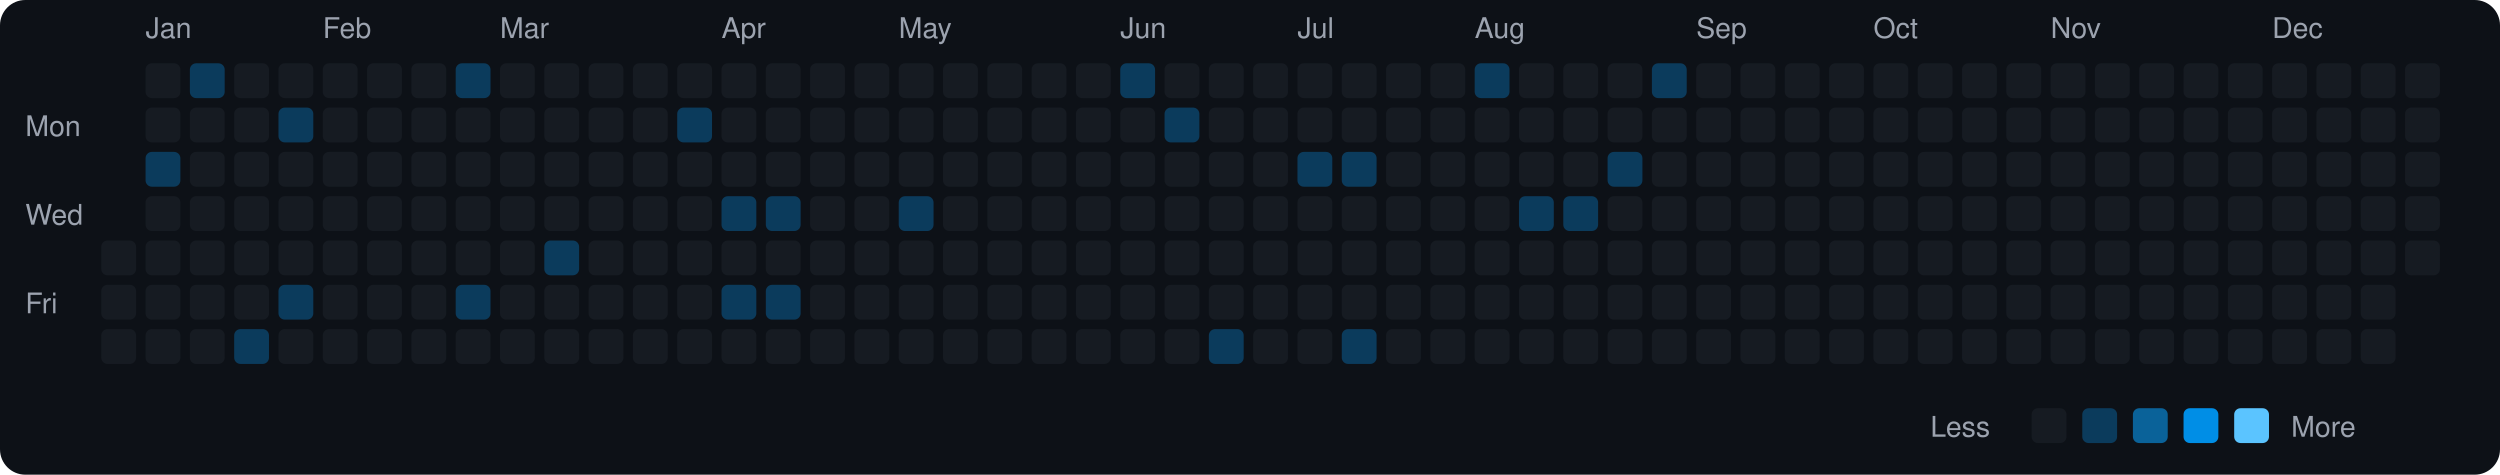
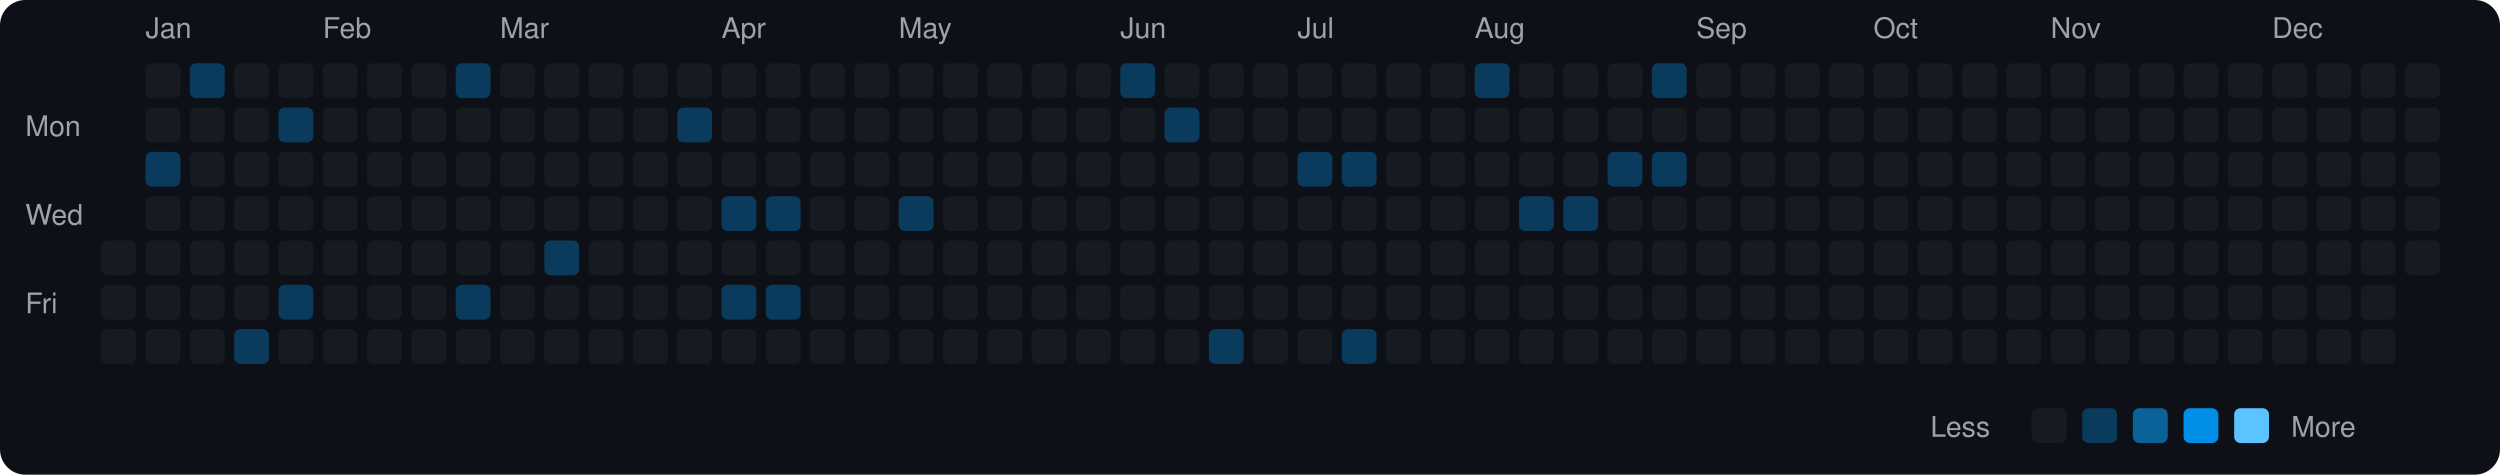
<svg xmlns="http://www.w3.org/2000/svg" viewBox="0 0 790 150" width="790" height="150">
  <rect width="790" height="150" fill="#0d1117" rx="8" ry="8" />
  <text x="8" y="43" fill="#9ca3af" font-size="9" font-family="-apple-system, BlinkMacSystemFont, 'Segoe UI', Helvetica, Arial, sans-serif">Mon</text>
  <text x="8" y="71" fill="#9ca3af" font-size="9" font-family="-apple-system, BlinkMacSystemFont, 'Segoe UI', Helvetica, Arial, sans-serif">Wed</text>
  <text x="8" y="99" fill="#9ca3af" font-size="9" font-family="-apple-system, BlinkMacSystemFont, 'Segoe UI', Helvetica, Arial, sans-serif">Fri</text>
  <rect x="32" y="76" width="11" height="11" rx="2" ry="2" fill="#161b22">
    </rect>
  <rect x="32" y="90" width="11" height="11" rx="2" ry="2" fill="#161b22">
    </rect>
  <rect x="32" y="104" width="11" height="11" rx="2" ry="2" fill="#161b22">
    </rect>
  <text x="46" y="12" fill="#9ca3af" font-size="9" font-family="-apple-system, BlinkMacSystemFont, 'Segoe UI', Helvetica, Arial, sans-serif">Jan</text>
  <rect x="46" y="20" width="11" height="11" rx="2" ry="2" fill="#161b22">
    </rect>
  <rect x="46" y="34" width="11" height="11" rx="2" ry="2" fill="#161b22">
    </rect>
  <rect x="46" y="48" width="11" height="11" rx="2" ry="2" fill="#0b3b5c">
    </rect>
  <rect x="46" y="62" width="11" height="11" rx="2" ry="2" fill="#161b22">
    </rect>
  <rect x="46" y="76" width="11" height="11" rx="2" ry="2" fill="#161b22">
    </rect>
  <rect x="46" y="90" width="11" height="11" rx="2" ry="2" fill="#161b22">
    </rect>
  <rect x="46" y="104" width="11" height="11" rx="2" ry="2" fill="#161b22">
    </rect>
  <rect x="60" y="20" width="11" height="11" rx="2" ry="2" fill="#0b3b5c">
    </rect>
  <rect x="60" y="34" width="11" height="11" rx="2" ry="2" fill="#161b22">
    </rect>
  <rect x="60" y="48" width="11" height="11" rx="2" ry="2" fill="#161b22">
    </rect>
  <rect x="60" y="62" width="11" height="11" rx="2" ry="2" fill="#161b22">
    </rect>
  <rect x="60" y="76" width="11" height="11" rx="2" ry="2" fill="#161b22">
    </rect>
  <rect x="60" y="90" width="11" height="11" rx="2" ry="2" fill="#161b22">
    </rect>
  <rect x="60" y="104" width="11" height="11" rx="2" ry="2" fill="#161b22">
    </rect>
  <rect x="74" y="20" width="11" height="11" rx="2" ry="2" fill="#161b22">
    </rect>
  <rect x="74" y="34" width="11" height="11" rx="2" ry="2" fill="#161b22">
    </rect>
  <rect x="74" y="48" width="11" height="11" rx="2" ry="2" fill="#161b22">
    </rect>
  <rect x="74" y="62" width="11" height="11" rx="2" ry="2" fill="#161b22">
    </rect>
  <rect x="74" y="76" width="11" height="11" rx="2" ry="2" fill="#161b22">
    </rect>
  <rect x="74" y="90" width="11" height="11" rx="2" ry="2" fill="#161b22">
    </rect>
  <rect x="74" y="104" width="11" height="11" rx="2" ry="2" fill="#0b3b5c">
    </rect>
  <rect x="88" y="20" width="11" height="11" rx="2" ry="2" fill="#161b22">
    </rect>
  <rect x="88" y="34" width="11" height="11" rx="2" ry="2" fill="#0b3b5c">
    </rect>
  <rect x="88" y="48" width="11" height="11" rx="2" ry="2" fill="#161b22">
    </rect>
  <rect x="88" y="62" width="11" height="11" rx="2" ry="2" fill="#161b22">
    </rect>
  <rect x="88" y="76" width="11" height="11" rx="2" ry="2" fill="#161b22">
    </rect>
  <rect x="88" y="90" width="11" height="11" rx="2" ry="2" fill="#0b3b5c">
    </rect>
  <rect x="88" y="104" width="11" height="11" rx="2" ry="2" fill="#161b22">
    </rect>
  <text x="102" y="12" fill="#9ca3af" font-size="9" font-family="-apple-system, BlinkMacSystemFont, 'Segoe UI', Helvetica, Arial, sans-serif">Feb</text>
  <rect x="102" y="20" width="11" height="11" rx="2" ry="2" fill="#161b22">
    </rect>
  <rect x="102" y="34" width="11" height="11" rx="2" ry="2" fill="#161b22">
    </rect>
  <rect x="102" y="48" width="11" height="11" rx="2" ry="2" fill="#161b22">
    </rect>
  <rect x="102" y="62" width="11" height="11" rx="2" ry="2" fill="#161b22">
    </rect>
  <rect x="102" y="76" width="11" height="11" rx="2" ry="2" fill="#161b22">
    </rect>
  <rect x="102" y="90" width="11" height="11" rx="2" ry="2" fill="#161b22">
    </rect>
  <rect x="102" y="104" width="11" height="11" rx="2" ry="2" fill="#161b22">
    </rect>
  <rect x="116" y="20" width="11" height="11" rx="2" ry="2" fill="#161b22">
    </rect>
  <rect x="116" y="34" width="11" height="11" rx="2" ry="2" fill="#161b22">
    </rect>
  <rect x="116" y="48" width="11" height="11" rx="2" ry="2" fill="#161b22">
    </rect>
  <rect x="116" y="62" width="11" height="11" rx="2" ry="2" fill="#161b22">
    </rect>
  <rect x="116" y="76" width="11" height="11" rx="2" ry="2" fill="#161b22">
    </rect>
  <rect x="116" y="90" width="11" height="11" rx="2" ry="2" fill="#161b22">
    </rect>
  <rect x="116" y="104" width="11" height="11" rx="2" ry="2" fill="#161b22">
    </rect>
  <rect x="130" y="20" width="11" height="11" rx="2" ry="2" fill="#161b22">
    </rect>
  <rect x="130" y="34" width="11" height="11" rx="2" ry="2" fill="#161b22">
    </rect>
  <rect x="130" y="48" width="11" height="11" rx="2" ry="2" fill="#161b22">
    </rect>
  <rect x="130" y="62" width="11" height="11" rx="2" ry="2" fill="#161b22">
    </rect>
  <rect x="130" y="76" width="11" height="11" rx="2" ry="2" fill="#161b22">
    </rect>
  <rect x="130" y="90" width="11" height="11" rx="2" ry="2" fill="#161b22">
    </rect>
  <rect x="130" y="104" width="11" height="11" rx="2" ry="2" fill="#161b22">
    </rect>
  <rect x="144" y="20" width="11" height="11" rx="2" ry="2" fill="#0b3b5c">
    </rect>
  <rect x="144" y="34" width="11" height="11" rx="2" ry="2" fill="#161b22">
    </rect>
  <rect x="144" y="48" width="11" height="11" rx="2" ry="2" fill="#161b22">
    </rect>
  <rect x="144" y="62" width="11" height="11" rx="2" ry="2" fill="#161b22">
    </rect>
  <rect x="144" y="76" width="11" height="11" rx="2" ry="2" fill="#161b22">
    </rect>
  <rect x="144" y="90" width="11" height="11" rx="2" ry="2" fill="#0b3b5c">
    </rect>
  <rect x="144" y="104" width="11" height="11" rx="2" ry="2" fill="#161b22">
    </rect>
  <text x="158" y="12" fill="#9ca3af" font-size="9" font-family="-apple-system, BlinkMacSystemFont, 'Segoe UI', Helvetica, Arial, sans-serif">Mar</text>
  <rect x="158" y="20" width="11" height="11" rx="2" ry="2" fill="#161b22">
    </rect>
  <rect x="158" y="34" width="11" height="11" rx="2" ry="2" fill="#161b22">
    </rect>
  <rect x="158" y="48" width="11" height="11" rx="2" ry="2" fill="#161b22">
    </rect>
  <rect x="158" y="62" width="11" height="11" rx="2" ry="2" fill="#161b22">
    </rect>
  <rect x="158" y="76" width="11" height="11" rx="2" ry="2" fill="#161b22">
    </rect>
  <rect x="158" y="90" width="11" height="11" rx="2" ry="2" fill="#161b22">
    </rect>
  <rect x="158" y="104" width="11" height="11" rx="2" ry="2" fill="#161b22">
    </rect>
  <rect x="172" y="20" width="11" height="11" rx="2" ry="2" fill="#161b22">
    </rect>
  <rect x="172" y="34" width="11" height="11" rx="2" ry="2" fill="#161b22">
    </rect>
  <rect x="172" y="48" width="11" height="11" rx="2" ry="2" fill="#161b22">
    </rect>
  <rect x="172" y="62" width="11" height="11" rx="2" ry="2" fill="#161b22">
    </rect>
  <rect x="172" y="76" width="11" height="11" rx="2" ry="2" fill="#0b3b5c">
    </rect>
  <rect x="172" y="90" width="11" height="11" rx="2" ry="2" fill="#161b22">
    </rect>
  <rect x="172" y="104" width="11" height="11" rx="2" ry="2" fill="#161b22">
    </rect>
  <rect x="186" y="20" width="11" height="11" rx="2" ry="2" fill="#161b22">
    </rect>
  <rect x="186" y="34" width="11" height="11" rx="2" ry="2" fill="#161b22">
    </rect>
  <rect x="186" y="48" width="11" height="11" rx="2" ry="2" fill="#161b22">
    </rect>
  <rect x="186" y="62" width="11" height="11" rx="2" ry="2" fill="#161b22">
    </rect>
  <rect x="186" y="76" width="11" height="11" rx="2" ry="2" fill="#161b22">
    </rect>
  <rect x="186" y="90" width="11" height="11" rx="2" ry="2" fill="#161b22">
    </rect>
  <rect x="186" y="104" width="11" height="11" rx="2" ry="2" fill="#161b22">
    </rect>
  <rect x="200" y="20" width="11" height="11" rx="2" ry="2" fill="#161b22">
    </rect>
  <rect x="200" y="34" width="11" height="11" rx="2" ry="2" fill="#161b22">
    </rect>
  <rect x="200" y="48" width="11" height="11" rx="2" ry="2" fill="#161b22">
    </rect>
  <rect x="200" y="62" width="11" height="11" rx="2" ry="2" fill="#161b22">
    </rect>
  <rect x="200" y="76" width="11" height="11" rx="2" ry="2" fill="#161b22">
    </rect>
  <rect x="200" y="90" width="11" height="11" rx="2" ry="2" fill="#161b22">
    </rect>
  <rect x="200" y="104" width="11" height="11" rx="2" ry="2" fill="#161b22">
    </rect>
  <rect x="214" y="20" width="11" height="11" rx="2" ry="2" fill="#161b22">
    </rect>
  <rect x="214" y="34" width="11" height="11" rx="2" ry="2" fill="#0b3b5c">
    </rect>
  <rect x="214" y="48" width="11" height="11" rx="2" ry="2" fill="#161b22">
    </rect>
  <rect x="214" y="62" width="11" height="11" rx="2" ry="2" fill="#161b22">
    </rect>
  <rect x="214" y="76" width="11" height="11" rx="2" ry="2" fill="#161b22">
    </rect>
  <rect x="214" y="90" width="11" height="11" rx="2" ry="2" fill="#161b22">
    </rect>
  <rect x="214" y="104" width="11" height="11" rx="2" ry="2" fill="#161b22">
    </rect>
  <text x="228" y="12" fill="#9ca3af" font-size="9" font-family="-apple-system, BlinkMacSystemFont, 'Segoe UI', Helvetica, Arial, sans-serif">Apr</text>
  <rect x="228" y="20" width="11" height="11" rx="2" ry="2" fill="#161b22">
    </rect>
  <rect x="228" y="34" width="11" height="11" rx="2" ry="2" fill="#161b22">
    </rect>
  <rect x="228" y="48" width="11" height="11" rx="2" ry="2" fill="#161b22">
    </rect>
  <rect x="228" y="62" width="11" height="11" rx="2" ry="2" fill="#0b3b5c">
    </rect>
  <rect x="228" y="76" width="11" height="11" rx="2" ry="2" fill="#161b22">
    </rect>
  <rect x="228" y="90" width="11" height="11" rx="2" ry="2" fill="#0b3b5c">
    </rect>
  <rect x="228" y="104" width="11" height="11" rx="2" ry="2" fill="#161b22">
    </rect>
  <rect x="242" y="20" width="11" height="11" rx="2" ry="2" fill="#161b22">
    </rect>
  <rect x="242" y="34" width="11" height="11" rx="2" ry="2" fill="#161b22">
    </rect>
  <rect x="242" y="48" width="11" height="11" rx="2" ry="2" fill="#161b22">
    </rect>
  <rect x="242" y="62" width="11" height="11" rx="2" ry="2" fill="#0b3b5c">
    </rect>
  <rect x="242" y="76" width="11" height="11" rx="2" ry="2" fill="#161b22">
    </rect>
  <rect x="242" y="90" width="11" height="11" rx="2" ry="2" fill="#0b3b5c">
    </rect>
  <rect x="242" y="104" width="11" height="11" rx="2" ry="2" fill="#161b22">
    </rect>
  <rect x="256" y="20" width="11" height="11" rx="2" ry="2" fill="#161b22">
    </rect>
  <rect x="256" y="34" width="11" height="11" rx="2" ry="2" fill="#161b22">
    </rect>
  <rect x="256" y="48" width="11" height="11" rx="2" ry="2" fill="#161b22">
    </rect>
  <rect x="256" y="62" width="11" height="11" rx="2" ry="2" fill="#161b22">
    </rect>
  <rect x="256" y="76" width="11" height="11" rx="2" ry="2" fill="#161b22">
    </rect>
  <rect x="256" y="90" width="11" height="11" rx="2" ry="2" fill="#161b22">
    </rect>
  <rect x="256" y="104" width="11" height="11" rx="2" ry="2" fill="#161b22">
    </rect>
  <rect x="270" y="20" width="11" height="11" rx="2" ry="2" fill="#161b22">
    </rect>
  <rect x="270" y="34" width="11" height="11" rx="2" ry="2" fill="#161b22">
    </rect>
  <rect x="270" y="48" width="11" height="11" rx="2" ry="2" fill="#161b22">
    </rect>
  <rect x="270" y="62" width="11" height="11" rx="2" ry="2" fill="#161b22">
    </rect>
  <rect x="270" y="76" width="11" height="11" rx="2" ry="2" fill="#161b22">
    </rect>
  <rect x="270" y="90" width="11" height="11" rx="2" ry="2" fill="#161b22">
    </rect>
  <rect x="270" y="104" width="11" height="11" rx="2" ry="2" fill="#161b22">
    </rect>
  <text x="284" y="12" fill="#9ca3af" font-size="9" font-family="-apple-system, BlinkMacSystemFont, 'Segoe UI', Helvetica, Arial, sans-serif">May</text>
  <rect x="284" y="20" width="11" height="11" rx="2" ry="2" fill="#161b22">
    </rect>
  <rect x="284" y="34" width="11" height="11" rx="2" ry="2" fill="#161b22">
    </rect>
  <rect x="284" y="48" width="11" height="11" rx="2" ry="2" fill="#161b22">
    </rect>
  <rect x="284" y="62" width="11" height="11" rx="2" ry="2" fill="#0b3b5c">
    </rect>
  <rect x="284" y="76" width="11" height="11" rx="2" ry="2" fill="#161b22">
    </rect>
  <rect x="284" y="90" width="11" height="11" rx="2" ry="2" fill="#161b22">
    </rect>
  <rect x="284" y="104" width="11" height="11" rx="2" ry="2" fill="#161b22">
    </rect>
  <rect x="298" y="20" width="11" height="11" rx="2" ry="2" fill="#161b22">
    </rect>
  <rect x="298" y="34" width="11" height="11" rx="2" ry="2" fill="#161b22">
    </rect>
  <rect x="298" y="48" width="11" height="11" rx="2" ry="2" fill="#161b22">
    </rect>
  <rect x="298" y="62" width="11" height="11" rx="2" ry="2" fill="#161b22">
    </rect>
  <rect x="298" y="76" width="11" height="11" rx="2" ry="2" fill="#161b22">
    </rect>
  <rect x="298" y="90" width="11" height="11" rx="2" ry="2" fill="#161b22">
    </rect>
  <rect x="298" y="104" width="11" height="11" rx="2" ry="2" fill="#161b22">
    </rect>
  <rect x="312" y="20" width="11" height="11" rx="2" ry="2" fill="#161b22">
    </rect>
  <rect x="312" y="34" width="11" height="11" rx="2" ry="2" fill="#161b22">
    </rect>
  <rect x="312" y="48" width="11" height="11" rx="2" ry="2" fill="#161b22">
    </rect>
  <rect x="312" y="62" width="11" height="11" rx="2" ry="2" fill="#161b22">
    </rect>
  <rect x="312" y="76" width="11" height="11" rx="2" ry="2" fill="#161b22">
    </rect>
  <rect x="312" y="90" width="11" height="11" rx="2" ry="2" fill="#161b22">
    </rect>
  <rect x="312" y="104" width="11" height="11" rx="2" ry="2" fill="#161b22">
    </rect>
  <rect x="326" y="20" width="11" height="11" rx="2" ry="2" fill="#161b22">
    </rect>
  <rect x="326" y="34" width="11" height="11" rx="2" ry="2" fill="#161b22">
    </rect>
  <rect x="326" y="48" width="11" height="11" rx="2" ry="2" fill="#161b22">
    </rect>
  <rect x="326" y="62" width="11" height="11" rx="2" ry="2" fill="#161b22">
    </rect>
  <rect x="326" y="76" width="11" height="11" rx="2" ry="2" fill="#161b22">
    </rect>
  <rect x="326" y="90" width="11" height="11" rx="2" ry="2" fill="#161b22">
    </rect>
  <rect x="326" y="104" width="11" height="11" rx="2" ry="2" fill="#161b22">
    </rect>
  <rect x="340" y="20" width="11" height="11" rx="2" ry="2" fill="#161b22">
    </rect>
  <rect x="340" y="34" width="11" height="11" rx="2" ry="2" fill="#161b22">
    </rect>
  <rect x="340" y="48" width="11" height="11" rx="2" ry="2" fill="#161b22">
    </rect>
  <rect x="340" y="62" width="11" height="11" rx="2" ry="2" fill="#161b22">
    </rect>
  <rect x="340" y="76" width="11" height="11" rx="2" ry="2" fill="#161b22">
    </rect>
  <rect x="340" y="90" width="11" height="11" rx="2" ry="2" fill="#161b22">
    </rect>
  <rect x="340" y="104" width="11" height="11" rx="2" ry="2" fill="#161b22">
    </rect>
  <text x="354" y="12" fill="#9ca3af" font-size="9" font-family="-apple-system, BlinkMacSystemFont, 'Segoe UI', Helvetica, Arial, sans-serif">Jun</text>
  <rect x="354" y="20" width="11" height="11" rx="2" ry="2" fill="#0b3b5c">
    </rect>
  <rect x="354" y="34" width="11" height="11" rx="2" ry="2" fill="#161b22">
    </rect>
  <rect x="354" y="48" width="11" height="11" rx="2" ry="2" fill="#161b22">
    </rect>
  <rect x="354" y="62" width="11" height="11" rx="2" ry="2" fill="#161b22">
    </rect>
  <rect x="354" y="76" width="11" height="11" rx="2" ry="2" fill="#161b22">
    </rect>
  <rect x="354" y="90" width="11" height="11" rx="2" ry="2" fill="#161b22">
    </rect>
  <rect x="354" y="104" width="11" height="11" rx="2" ry="2" fill="#161b22">
    </rect>
  <rect x="368" y="20" width="11" height="11" rx="2" ry="2" fill="#161b22">
    </rect>
  <rect x="368" y="34" width="11" height="11" rx="2" ry="2" fill="#0b3b5c">
    </rect>
  <rect x="368" y="48" width="11" height="11" rx="2" ry="2" fill="#161b22">
    </rect>
  <rect x="368" y="62" width="11" height="11" rx="2" ry="2" fill="#161b22">
    </rect>
  <rect x="368" y="76" width="11" height="11" rx="2" ry="2" fill="#161b22">
    </rect>
  <rect x="368" y="90" width="11" height="11" rx="2" ry="2" fill="#161b22">
    </rect>
  <rect x="368" y="104" width="11" height="11" rx="2" ry="2" fill="#161b22">
    </rect>
  <rect x="382" y="20" width="11" height="11" rx="2" ry="2" fill="#161b22">
    </rect>
  <rect x="382" y="34" width="11" height="11" rx="2" ry="2" fill="#161b22">
    </rect>
  <rect x="382" y="48" width="11" height="11" rx="2" ry="2" fill="#161b22">
    </rect>
  <rect x="382" y="62" width="11" height="11" rx="2" ry="2" fill="#161b22">
    </rect>
  <rect x="382" y="76" width="11" height="11" rx="2" ry="2" fill="#161b22">
    </rect>
  <rect x="382" y="90" width="11" height="11" rx="2" ry="2" fill="#161b22">
    </rect>
  <rect x="382" y="104" width="11" height="11" rx="2" ry="2" fill="#0b3b5c">
    </rect>
  <rect x="396" y="20" width="11" height="11" rx="2" ry="2" fill="#161b22">
    </rect>
  <rect x="396" y="34" width="11" height="11" rx="2" ry="2" fill="#161b22">
    </rect>
  <rect x="396" y="48" width="11" height="11" rx="2" ry="2" fill="#161b22">
    </rect>
  <rect x="396" y="62" width="11" height="11" rx="2" ry="2" fill="#161b22">
    </rect>
  <rect x="396" y="76" width="11" height="11" rx="2" ry="2" fill="#161b22">
    </rect>
  <rect x="396" y="90" width="11" height="11" rx="2" ry="2" fill="#161b22">
    </rect>
  <rect x="396" y="104" width="11" height="11" rx="2" ry="2" fill="#161b22">
    </rect>
  <text x="410" y="12" fill="#9ca3af" font-size="9" font-family="-apple-system, BlinkMacSystemFont, 'Segoe UI', Helvetica, Arial, sans-serif">Jul</text>
  <rect x="410" y="20" width="11" height="11" rx="2" ry="2" fill="#161b22">
    </rect>
  <rect x="410" y="34" width="11" height="11" rx="2" ry="2" fill="#161b22">
    </rect>
  <rect x="410" y="48" width="11" height="11" rx="2" ry="2" fill="#0b3b5c">
    </rect>
  <rect x="410" y="62" width="11" height="11" rx="2" ry="2" fill="#161b22">
    </rect>
  <rect x="410" y="76" width="11" height="11" rx="2" ry="2" fill="#161b22">
    </rect>
  <rect x="410" y="90" width="11" height="11" rx="2" ry="2" fill="#161b22">
    </rect>
  <rect x="410" y="104" width="11" height="11" rx="2" ry="2" fill="#161b22">
    </rect>
  <rect x="424" y="20" width="11" height="11" rx="2" ry="2" fill="#161b22">
    </rect>
  <rect x="424" y="34" width="11" height="11" rx="2" ry="2" fill="#161b22">
    </rect>
  <rect x="424" y="48" width="11" height="11" rx="2" ry="2" fill="#0b3b5c">
    </rect>
  <rect x="424" y="62" width="11" height="11" rx="2" ry="2" fill="#161b22">
    </rect>
  <rect x="424" y="76" width="11" height="11" rx="2" ry="2" fill="#161b22">
    </rect>
  <rect x="424" y="90" width="11" height="11" rx="2" ry="2" fill="#161b22">
    </rect>
  <rect x="424" y="104" width="11" height="11" rx="2" ry="2" fill="#0b3b5c">
    </rect>
  <rect x="438" y="20" width="11" height="11" rx="2" ry="2" fill="#161b22">
    </rect>
  <rect x="438" y="34" width="11" height="11" rx="2" ry="2" fill="#161b22">
    </rect>
  <rect x="438" y="48" width="11" height="11" rx="2" ry="2" fill="#161b22">
    </rect>
  <rect x="438" y="62" width="11" height="11" rx="2" ry="2" fill="#161b22">
    </rect>
  <rect x="438" y="76" width="11" height="11" rx="2" ry="2" fill="#161b22">
    </rect>
  <rect x="438" y="90" width="11" height="11" rx="2" ry="2" fill="#161b22">
    </rect>
  <rect x="438" y="104" width="11" height="11" rx="2" ry="2" fill="#161b22">
    </rect>
  <rect x="452" y="20" width="11" height="11" rx="2" ry="2" fill="#161b22">
    </rect>
  <rect x="452" y="34" width="11" height="11" rx="2" ry="2" fill="#161b22">
    </rect>
  <rect x="452" y="48" width="11" height="11" rx="2" ry="2" fill="#161b22">
    </rect>
  <rect x="452" y="62" width="11" height="11" rx="2" ry="2" fill="#161b22">
    </rect>
  <rect x="452" y="76" width="11" height="11" rx="2" ry="2" fill="#161b22">
    </rect>
  <rect x="452" y="90" width="11" height="11" rx="2" ry="2" fill="#161b22">
    </rect>
  <rect x="452" y="104" width="11" height="11" rx="2" ry="2" fill="#161b22">
    </rect>
  <text x="466" y="12" fill="#9ca3af" font-size="9" font-family="-apple-system, BlinkMacSystemFont, 'Segoe UI', Helvetica, Arial, sans-serif">Aug</text>
  <rect x="466" y="20" width="11" height="11" rx="2" ry="2" fill="#0b3b5c">
    </rect>
  <rect x="466" y="34" width="11" height="11" rx="2" ry="2" fill="#161b22">
    </rect>
  <rect x="466" y="48" width="11" height="11" rx="2" ry="2" fill="#161b22">
    </rect>
  <rect x="466" y="62" width="11" height="11" rx="2" ry="2" fill="#161b22">
    </rect>
  <rect x="466" y="76" width="11" height="11" rx="2" ry="2" fill="#161b22">
    </rect>
  <rect x="466" y="90" width="11" height="11" rx="2" ry="2" fill="#161b22">
    </rect>
  <rect x="466" y="104" width="11" height="11" rx="2" ry="2" fill="#161b22">
    </rect>
  <rect x="480" y="20" width="11" height="11" rx="2" ry="2" fill="#161b22">
    </rect>
  <rect x="480" y="34" width="11" height="11" rx="2" ry="2" fill="#161b22">
    </rect>
  <rect x="480" y="48" width="11" height="11" rx="2" ry="2" fill="#161b22">
    </rect>
  <rect x="480" y="62" width="11" height="11" rx="2" ry="2" fill="#0b3b5c">
    </rect>
  <rect x="480" y="76" width="11" height="11" rx="2" ry="2" fill="#161b22">
    </rect>
  <rect x="480" y="90" width="11" height="11" rx="2" ry="2" fill="#161b22">
    </rect>
  <rect x="480" y="104" width="11" height="11" rx="2" ry="2" fill="#161b22">
    </rect>
  <rect x="494" y="20" width="11" height="11" rx="2" ry="2" fill="#161b22">
    </rect>
  <rect x="494" y="34" width="11" height="11" rx="2" ry="2" fill="#161b22">
    </rect>
  <rect x="494" y="48" width="11" height="11" rx="2" ry="2" fill="#161b22">
    </rect>
  <rect x="494" y="62" width="11" height="11" rx="2" ry="2" fill="#0b3b5c">
    </rect>
  <rect x="494" y="76" width="11" height="11" rx="2" ry="2" fill="#161b22">
    </rect>
  <rect x="494" y="90" width="11" height="11" rx="2" ry="2" fill="#161b22">
    </rect>
  <rect x="494" y="104" width="11" height="11" rx="2" ry="2" fill="#161b22">
    </rect>
  <rect x="508" y="20" width="11" height="11" rx="2" ry="2" fill="#161b22">
    </rect>
  <rect x="508" y="34" width="11" height="11" rx="2" ry="2" fill="#161b22">
    </rect>
  <rect x="508" y="48" width="11" height="11" rx="2" ry="2" fill="#0b3b5c">
    </rect>
  <rect x="508" y="62" width="11" height="11" rx="2" ry="2" fill="#161b22">
    </rect>
  <rect x="508" y="76" width="11" height="11" rx="2" ry="2" fill="#161b22">
    </rect>
  <rect x="508" y="90" width="11" height="11" rx="2" ry="2" fill="#161b22">
    </rect>
  <rect x="508" y="104" width="11" height="11" rx="2" ry="2" fill="#161b22">
    </rect>
  <rect x="522" y="20" width="11" height="11" rx="2" ry="2" fill="#0b3b5c">
    </rect>
  <rect x="522" y="34" width="11" height="11" rx="2" ry="2" fill="#161b22">
    </rect>
-   <rect x="522" y="48" width="11" height="11" rx="2" ry="2" fill="#161b22">
+   <rect x="522" y="48" width="11" height="11" rx="2" ry="2" fill="#0b3b5c">
    </rect>
  <rect x="522" y="62" width="11" height="11" rx="2" ry="2" fill="#161b22">
    </rect>
  <rect x="522" y="76" width="11" height="11" rx="2" ry="2" fill="#161b22">
    </rect>
  <rect x="522" y="90" width="11" height="11" rx="2" ry="2" fill="#161b22">
    </rect>
  <rect x="522" y="104" width="11" height="11" rx="2" ry="2" fill="#161b22">
    </rect>
  <text x="536" y="12" fill="#9ca3af" font-size="9" font-family="-apple-system, BlinkMacSystemFont, 'Segoe UI', Helvetica, Arial, sans-serif">Sep</text>
  <rect x="536" y="20" width="11" height="11" rx="2" ry="2" fill="#161b22">
    </rect>
  <rect x="536" y="34" width="11" height="11" rx="2" ry="2" fill="#161b22">
    </rect>
  <rect x="536" y="48" width="11" height="11" rx="2" ry="2" fill="#161b22">
    </rect>
  <rect x="536" y="62" width="11" height="11" rx="2" ry="2" fill="#161b22">
    </rect>
  <rect x="536" y="76" width="11" height="11" rx="2" ry="2" fill="#161b22">
    </rect>
  <rect x="536" y="90" width="11" height="11" rx="2" ry="2" fill="#161b22">
    </rect>
  <rect x="536" y="104" width="11" height="11" rx="2" ry="2" fill="#161b22">
    </rect>
  <rect x="550" y="20" width="11" height="11" rx="2" ry="2" fill="#161b22">
    </rect>
  <rect x="550" y="34" width="11" height="11" rx="2" ry="2" fill="#161b22">
    </rect>
  <rect x="550" y="48" width="11" height="11" rx="2" ry="2" fill="#161b22">
    </rect>
  <rect x="550" y="62" width="11" height="11" rx="2" ry="2" fill="#161b22">
    </rect>
  <rect x="550" y="76" width="11" height="11" rx="2" ry="2" fill="#161b22">
    </rect>
  <rect x="550" y="90" width="11" height="11" rx="2" ry="2" fill="#161b22">
    </rect>
  <rect x="550" y="104" width="11" height="11" rx="2" ry="2" fill="#161b22">
    </rect>
  <rect x="564" y="20" width="11" height="11" rx="2" ry="2" fill="#161b22">
    </rect>
  <rect x="564" y="34" width="11" height="11" rx="2" ry="2" fill="#161b22">
    </rect>
  <rect x="564" y="48" width="11" height="11" rx="2" ry="2" fill="#161b22">
    </rect>
  <rect x="564" y="62" width="11" height="11" rx="2" ry="2" fill="#161b22">
    </rect>
  <rect x="564" y="76" width="11" height="11" rx="2" ry="2" fill="#161b22">
    </rect>
  <rect x="564" y="90" width="11" height="11" rx="2" ry="2" fill="#161b22">
    </rect>
  <rect x="564" y="104" width="11" height="11" rx="2" ry="2" fill="#161b22">
    </rect>
  <rect x="578" y="20" width="11" height="11" rx="2" ry="2" fill="#161b22">
    </rect>
  <rect x="578" y="34" width="11" height="11" rx="2" ry="2" fill="#161b22">
    </rect>
  <rect x="578" y="48" width="11" height="11" rx="2" ry="2" fill="#161b22">
    </rect>
  <rect x="578" y="62" width="11" height="11" rx="2" ry="2" fill="#161b22">
    </rect>
  <rect x="578" y="76" width="11" height="11" rx="2" ry="2" fill="#161b22">
    </rect>
  <rect x="578" y="90" width="11" height="11" rx="2" ry="2" fill="#161b22">
    </rect>
  <rect x="578" y="104" width="11" height="11" rx="2" ry="2" fill="#161b22">
    </rect>
  <text x="592" y="12" fill="#9ca3af" font-size="9" font-family="-apple-system, BlinkMacSystemFont, 'Segoe UI', Helvetica, Arial, sans-serif">Oct</text>
  <rect x="592" y="20" width="11" height="11" rx="2" ry="2" fill="#161b22">
    </rect>
  <rect x="592" y="34" width="11" height="11" rx="2" ry="2" fill="#161b22">
    </rect>
  <rect x="592" y="48" width="11" height="11" rx="2" ry="2" fill="#161b22">
    </rect>
  <rect x="592" y="62" width="11" height="11" rx="2" ry="2" fill="#161b22">
    </rect>
  <rect x="592" y="76" width="11" height="11" rx="2" ry="2" fill="#161b22">
    </rect>
  <rect x="592" y="90" width="11" height="11" rx="2" ry="2" fill="#161b22">
    </rect>
  <rect x="592" y="104" width="11" height="11" rx="2" ry="2" fill="#161b22">
    </rect>
  <rect x="606" y="20" width="11" height="11" rx="2" ry="2" fill="#161b22">
    </rect>
  <rect x="606" y="34" width="11" height="11" rx="2" ry="2" fill="#161b22">
    </rect>
  <rect x="606" y="48" width="11" height="11" rx="2" ry="2" fill="#161b22">
    </rect>
  <rect x="606" y="62" width="11" height="11" rx="2" ry="2" fill="#161b22">
    </rect>
  <rect x="606" y="76" width="11" height="11" rx="2" ry="2" fill="#161b22">
    </rect>
  <rect x="606" y="90" width="11" height="11" rx="2" ry="2" fill="#161b22">
    </rect>
  <rect x="606" y="104" width="11" height="11" rx="2" ry="2" fill="#161b22">
    </rect>
  <rect x="620" y="20" width="11" height="11" rx="2" ry="2" fill="#161b22">
    </rect>
  <rect x="620" y="34" width="11" height="11" rx="2" ry="2" fill="#161b22">
    </rect>
  <rect x="620" y="48" width="11" height="11" rx="2" ry="2" fill="#161b22">
    </rect>
  <rect x="620" y="62" width="11" height="11" rx="2" ry="2" fill="#161b22">
    </rect>
  <rect x="620" y="76" width="11" height="11" rx="2" ry="2" fill="#161b22">
    </rect>
  <rect x="620" y="90" width="11" height="11" rx="2" ry="2" fill="#161b22">
    </rect>
  <rect x="620" y="104" width="11" height="11" rx="2" ry="2" fill="#161b22">
    </rect>
  <rect x="634" y="20" width="11" height="11" rx="2" ry="2" fill="#161b22">
    </rect>
  <rect x="634" y="34" width="11" height="11" rx="2" ry="2" fill="#161b22">
    </rect>
  <rect x="634" y="48" width="11" height="11" rx="2" ry="2" fill="#161b22">
    </rect>
  <rect x="634" y="62" width="11" height="11" rx="2" ry="2" fill="#161b22">
    </rect>
  <rect x="634" y="76" width="11" height="11" rx="2" ry="2" fill="#161b22">
    </rect>
  <rect x="634" y="90" width="11" height="11" rx="2" ry="2" fill="#161b22">
    </rect>
  <rect x="634" y="104" width="11" height="11" rx="2" ry="2" fill="#161b22">
    </rect>
  <text x="648" y="12" fill="#9ca3af" font-size="9" font-family="-apple-system, BlinkMacSystemFont, 'Segoe UI', Helvetica, Arial, sans-serif">Nov</text>
  <rect x="648" y="20" width="11" height="11" rx="2" ry="2" fill="#161b22">
    </rect>
  <rect x="648" y="34" width="11" height="11" rx="2" ry="2" fill="#161b22">
    </rect>
  <rect x="648" y="48" width="11" height="11" rx="2" ry="2" fill="#161b22">
    </rect>
  <rect x="648" y="62" width="11" height="11" rx="2" ry="2" fill="#161b22">
    </rect>
  <rect x="648" y="76" width="11" height="11" rx="2" ry="2" fill="#161b22">
    </rect>
  <rect x="648" y="90" width="11" height="11" rx="2" ry="2" fill="#161b22">
    </rect>
  <rect x="648" y="104" width="11" height="11" rx="2" ry="2" fill="#161b22">
    </rect>
  <rect x="662" y="20" width="11" height="11" rx="2" ry="2" fill="#161b22">
    </rect>
  <rect x="662" y="34" width="11" height="11" rx="2" ry="2" fill="#161b22">
    </rect>
  <rect x="662" y="48" width="11" height="11" rx="2" ry="2" fill="#161b22">
    </rect>
  <rect x="662" y="62" width="11" height="11" rx="2" ry="2" fill="#161b22">
    </rect>
  <rect x="662" y="76" width="11" height="11" rx="2" ry="2" fill="#161b22">
    </rect>
  <rect x="662" y="90" width="11" height="11" rx="2" ry="2" fill="#161b22">
    </rect>
  <rect x="662" y="104" width="11" height="11" rx="2" ry="2" fill="#161b22">
    </rect>
  <rect x="676" y="20" width="11" height="11" rx="2" ry="2" fill="#161b22">
    </rect>
  <rect x="676" y="34" width="11" height="11" rx="2" ry="2" fill="#161b22">
    </rect>
  <rect x="676" y="48" width="11" height="11" rx="2" ry="2" fill="#161b22">
    </rect>
  <rect x="676" y="62" width="11" height="11" rx="2" ry="2" fill="#161b22">
    </rect>
  <rect x="676" y="76" width="11" height="11" rx="2" ry="2" fill="#161b22">
    </rect>
  <rect x="676" y="90" width="11" height="11" rx="2" ry="2" fill="#161b22">
    </rect>
  <rect x="676" y="104" width="11" height="11" rx="2" ry="2" fill="#161b22">
    </rect>
  <rect x="690" y="20" width="11" height="11" rx="2" ry="2" fill="#161b22">
    </rect>
  <rect x="690" y="34" width="11" height="11" rx="2" ry="2" fill="#161b22">
    </rect>
  <rect x="690" y="48" width="11" height="11" rx="2" ry="2" fill="#161b22">
    </rect>
  <rect x="690" y="62" width="11" height="11" rx="2" ry="2" fill="#161b22">
    </rect>
  <rect x="690" y="76" width="11" height="11" rx="2" ry="2" fill="#161b22">
    </rect>
  <rect x="690" y="90" width="11" height="11" rx="2" ry="2" fill="#161b22">
    </rect>
  <rect x="690" y="104" width="11" height="11" rx="2" ry="2" fill="#161b22">
    </rect>
  <rect x="704" y="20" width="11" height="11" rx="2" ry="2" fill="#161b22">
    </rect>
  <rect x="704" y="34" width="11" height="11" rx="2" ry="2" fill="#161b22">
    </rect>
  <rect x="704" y="48" width="11" height="11" rx="2" ry="2" fill="#161b22">
    </rect>
  <rect x="704" y="62" width="11" height="11" rx="2" ry="2" fill="#161b22">
    </rect>
  <rect x="704" y="76" width="11" height="11" rx="2" ry="2" fill="#161b22">
    </rect>
  <rect x="704" y="90" width="11" height="11" rx="2" ry="2" fill="#161b22">
    </rect>
  <rect x="704" y="104" width="11" height="11" rx="2" ry="2" fill="#161b22">
    </rect>
  <text x="718" y="12" fill="#9ca3af" font-size="9" font-family="-apple-system, BlinkMacSystemFont, 'Segoe UI', Helvetica, Arial, sans-serif">Dec</text>
  <rect x="718" y="20" width="11" height="11" rx="2" ry="2" fill="#161b22">
    </rect>
  <rect x="718" y="34" width="11" height="11" rx="2" ry="2" fill="#161b22">
    </rect>
  <rect x="718" y="48" width="11" height="11" rx="2" ry="2" fill="#161b22">
    </rect>
  <rect x="718" y="62" width="11" height="11" rx="2" ry="2" fill="#161b22">
    </rect>
  <rect x="718" y="76" width="11" height="11" rx="2" ry="2" fill="#161b22">
    </rect>
  <rect x="718" y="90" width="11" height="11" rx="2" ry="2" fill="#161b22">
    </rect>
  <rect x="718" y="104" width="11" height="11" rx="2" ry="2" fill="#161b22">
    </rect>
  <rect x="732" y="20" width="11" height="11" rx="2" ry="2" fill="#161b22">
    </rect>
  <rect x="732" y="34" width="11" height="11" rx="2" ry="2" fill="#161b22">
    </rect>
  <rect x="732" y="48" width="11" height="11" rx="2" ry="2" fill="#161b22">
    </rect>
  <rect x="732" y="62" width="11" height="11" rx="2" ry="2" fill="#161b22">
    </rect>
  <rect x="732" y="76" width="11" height="11" rx="2" ry="2" fill="#161b22">
    </rect>
  <rect x="732" y="90" width="11" height="11" rx="2" ry="2" fill="#161b22">
    </rect>
  <rect x="732" y="104" width="11" height="11" rx="2" ry="2" fill="#161b22">
    </rect>
  <rect x="746" y="20" width="11" height="11" rx="2" ry="2" fill="#161b22">
    </rect>
  <rect x="746" y="34" width="11" height="11" rx="2" ry="2" fill="#161b22">
    </rect>
  <rect x="746" y="48" width="11" height="11" rx="2" ry="2" fill="#161b22">
    </rect>
  <rect x="746" y="62" width="11" height="11" rx="2" ry="2" fill="#161b22">
    </rect>
  <rect x="746" y="76" width="11" height="11" rx="2" ry="2" fill="#161b22">
    </rect>
  <rect x="746" y="90" width="11" height="11" rx="2" ry="2" fill="#161b22">
    </rect>
  <rect x="746" y="104" width="11" height="11" rx="2" ry="2" fill="#161b22">
    </rect>
  <rect x="760" y="20" width="11" height="11" rx="2" ry="2" fill="#161b22">
    </rect>
  <rect x="760" y="34" width="11" height="11" rx="2" ry="2" fill="#161b22">
    </rect>
  <rect x="760" y="48" width="11" height="11" rx="2" ry="2" fill="#161b22">
    </rect>
  <rect x="760" y="62" width="11" height="11" rx="2" ry="2" fill="#161b22">
    </rect>
  <rect x="760" y="76" width="11" height="11" rx="2" ry="2" fill="#161b22">
    </rect>
  <text x="610" y="138" fill="#9ca3af" font-size="9" font-family="-apple-system, BlinkMacSystemFont, 'Segoe UI', Helvetica, Arial, sans-serif">Less</text>
  <rect x="642" y="129" width="11" height="11" rx="2" ry="2" fill="#161b22" />
  <rect x="658" y="129" width="11" height="11" rx="2" ry="2" fill="#0b3b5c" />
  <rect x="674" y="129" width="11" height="11" rx="2" ry="2" fill="#0a6299" />
  <rect x="690" y="129" width="11" height="11" rx="2" ry="2" fill="#008ee6" />
  <rect x="706" y="129" width="11" height="11" rx="2" ry="2" fill="#5bc4ff" />
  <text x="724" y="138" fill="#9ca3af" font-size="9" font-family="-apple-system, BlinkMacSystemFont, 'Segoe UI', Helvetica, Arial, sans-serif">More</text>
</svg>
